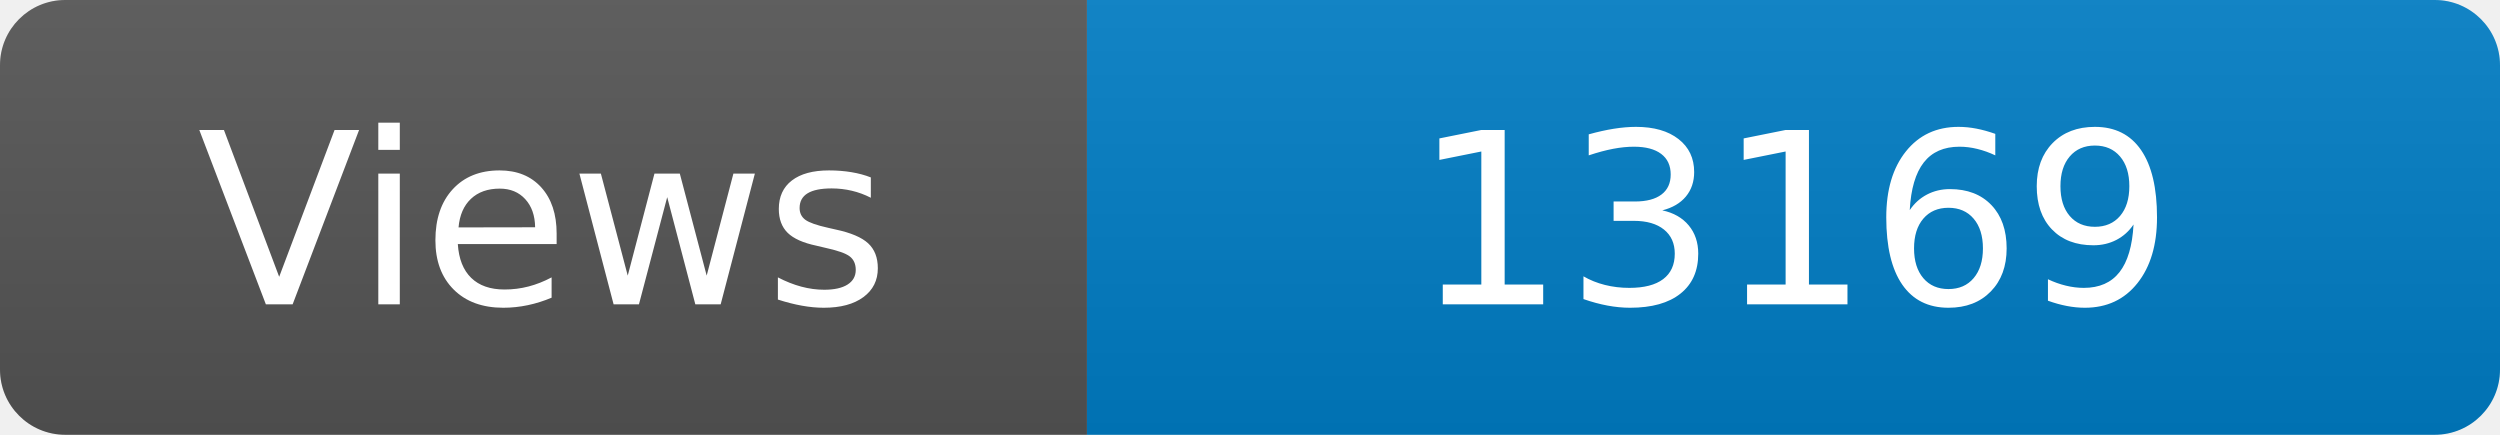
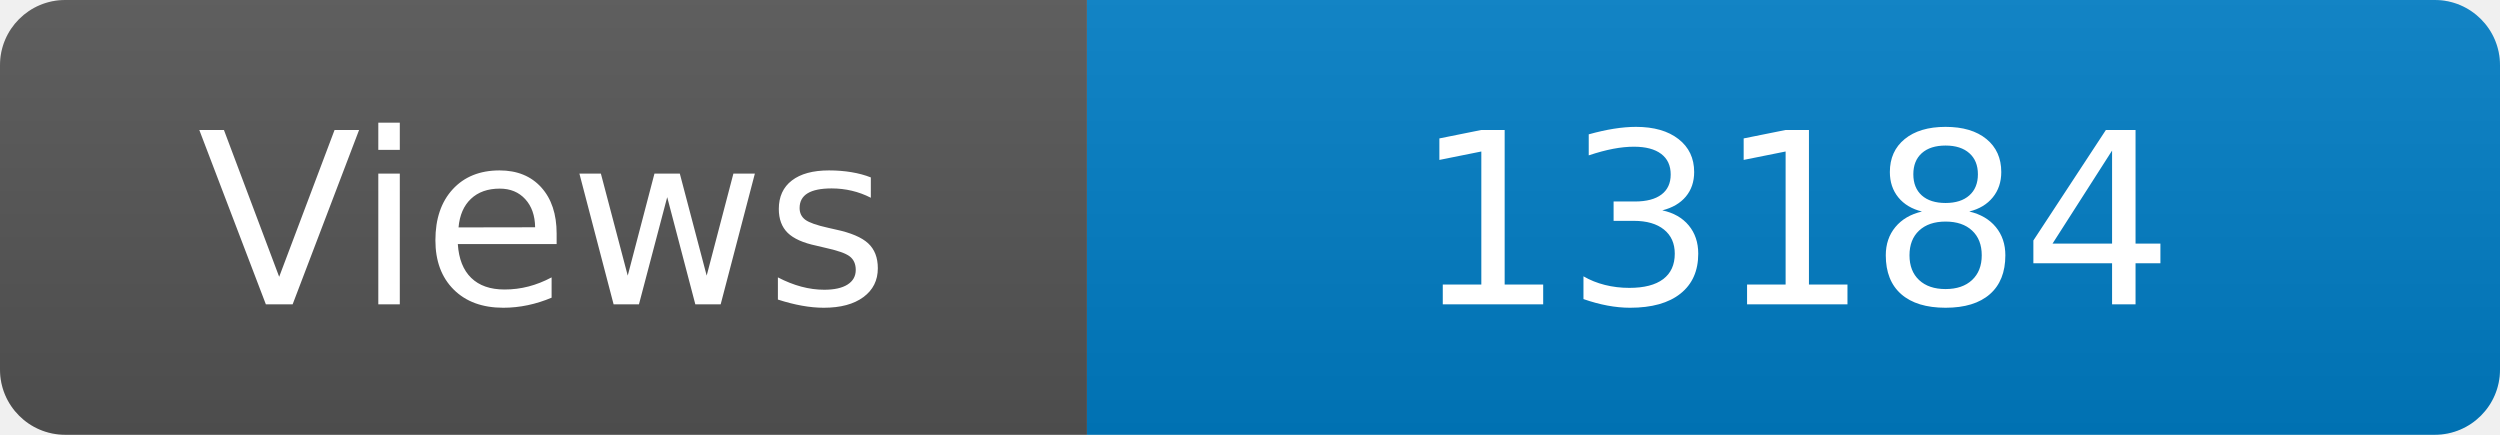
<svg xmlns="http://www.w3.org/2000/svg" width="115" height="20" role="img" aria-label="Maintained?: yes">
  <linearGradient id="s" x2="0" y2="100%">
    <stop offset="0" stop-color="#bbb" stop-opacity=".1" />
    <stop offset="1" stop-opacity=".1" />
  </linearGradient>
  <clipPath id="r">
    <rect width="115" height="20" rx="3" fill="#fff" />
  </clipPath>
  <g clip-path="url(#r)">
    <rect width="50" height="20" fill="#555" />
    <rect x="50" width="160" height="20" fill="#007ec6" />
    <rect width="115" height="20" fill="url(#s)" />
  </g>
  <g fill="#fff" text-anchor="middle" font-family="Verdana,Geneva,DejaVu Sans,sans-serif" font-size="110">
    <text x="250" y="140" transform="scale(.1)" fill="#fff">Views</text>
-     <text x="825" y="140" transform="scale(.1)" fill="#fff">13169</text>
+     <text x="825" y="140" transform="scale(.1)" fill="#fff">13184</text>
  </g>
</svg>
